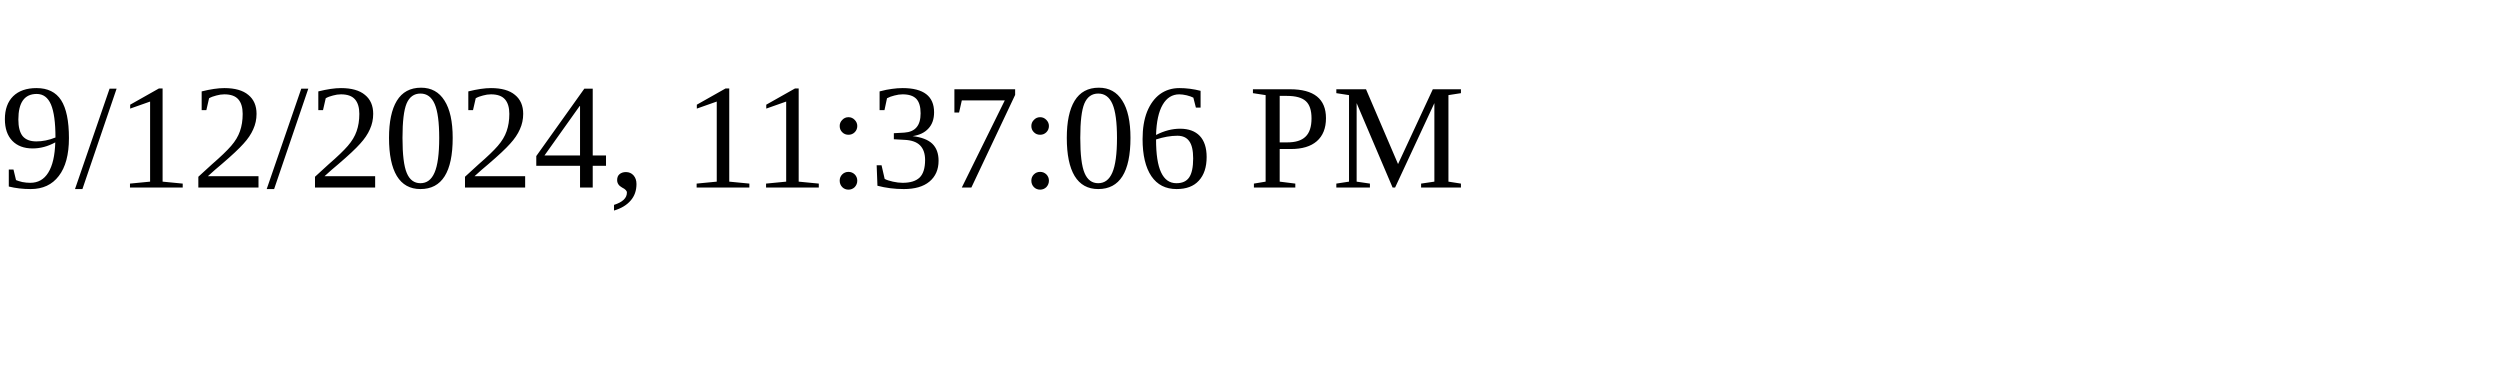
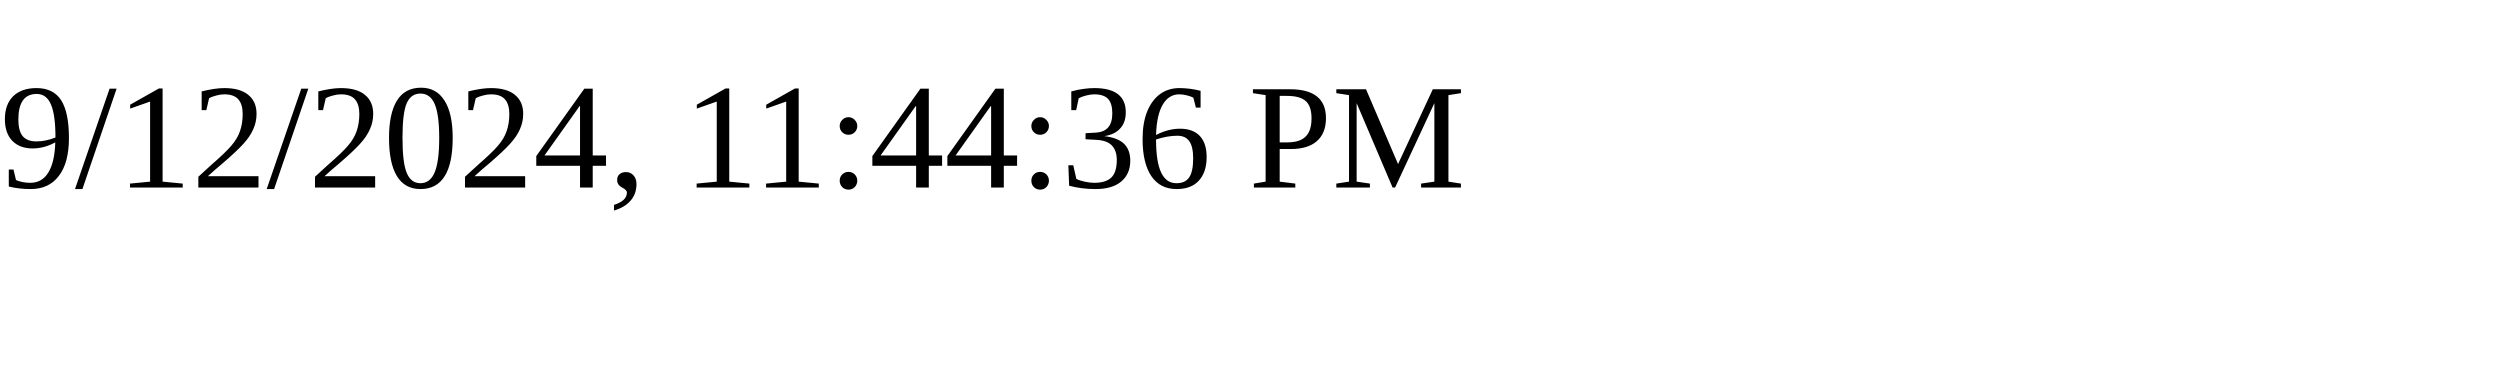
<svg xmlns="http://www.w3.org/2000/svg" height="30" width="200">
-   <text x="0" y="15">9/12/2024, 11:37:06 PM</text>
+   <text x="0" y="15">9/12/2024, 11:44:36 PM</text>
</svg>
